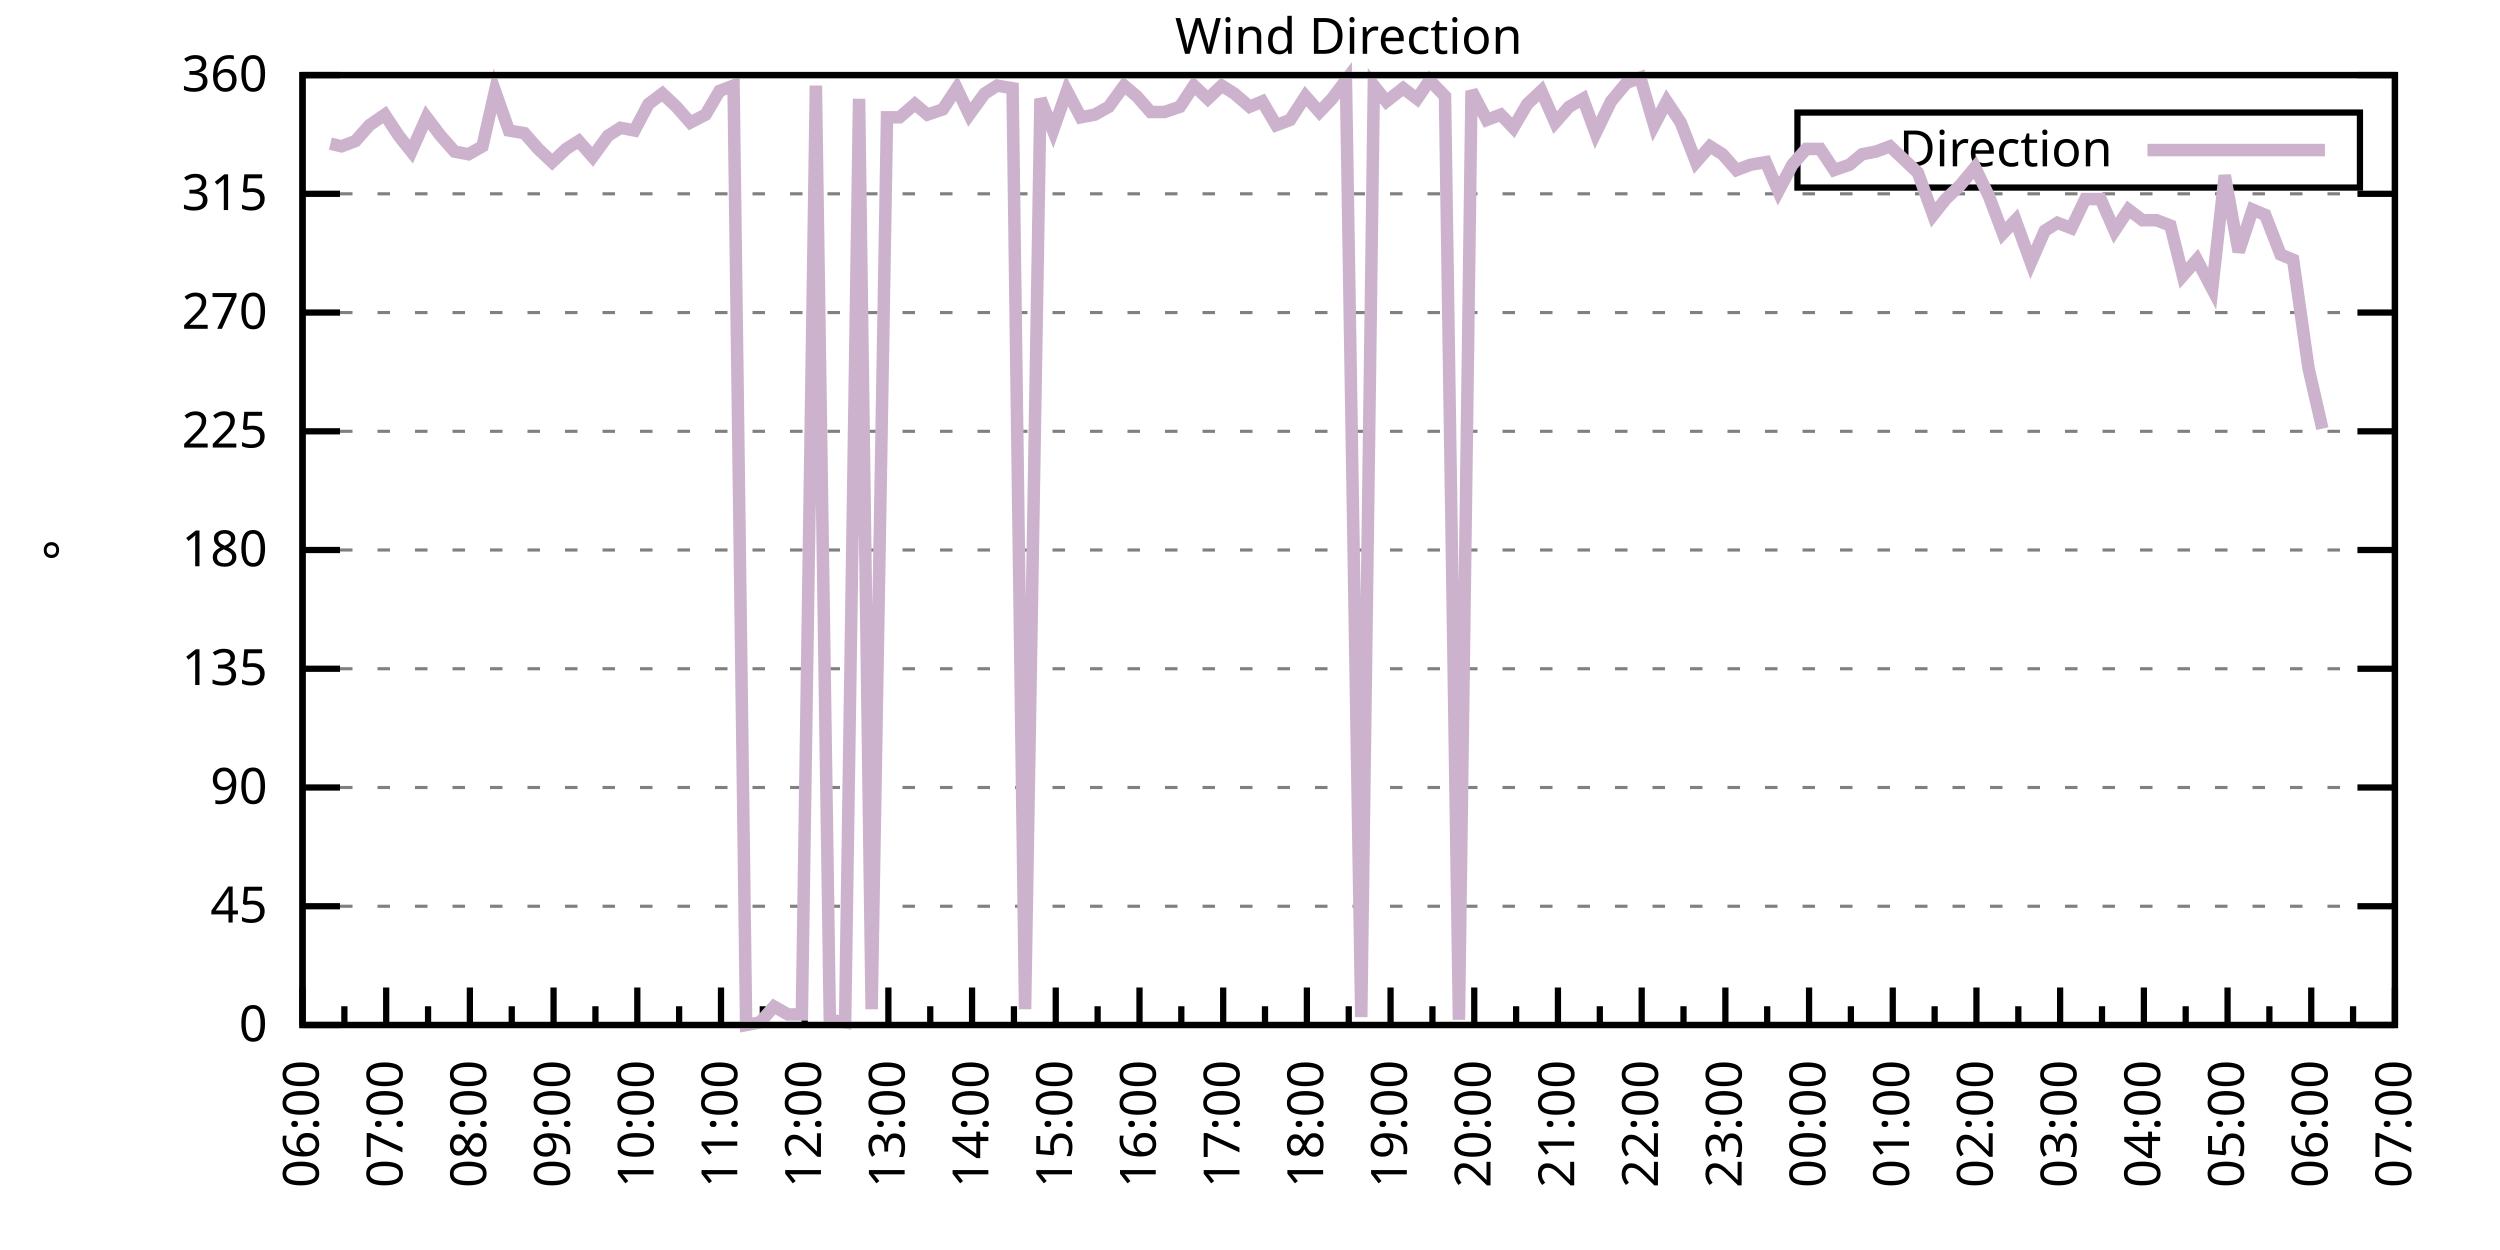
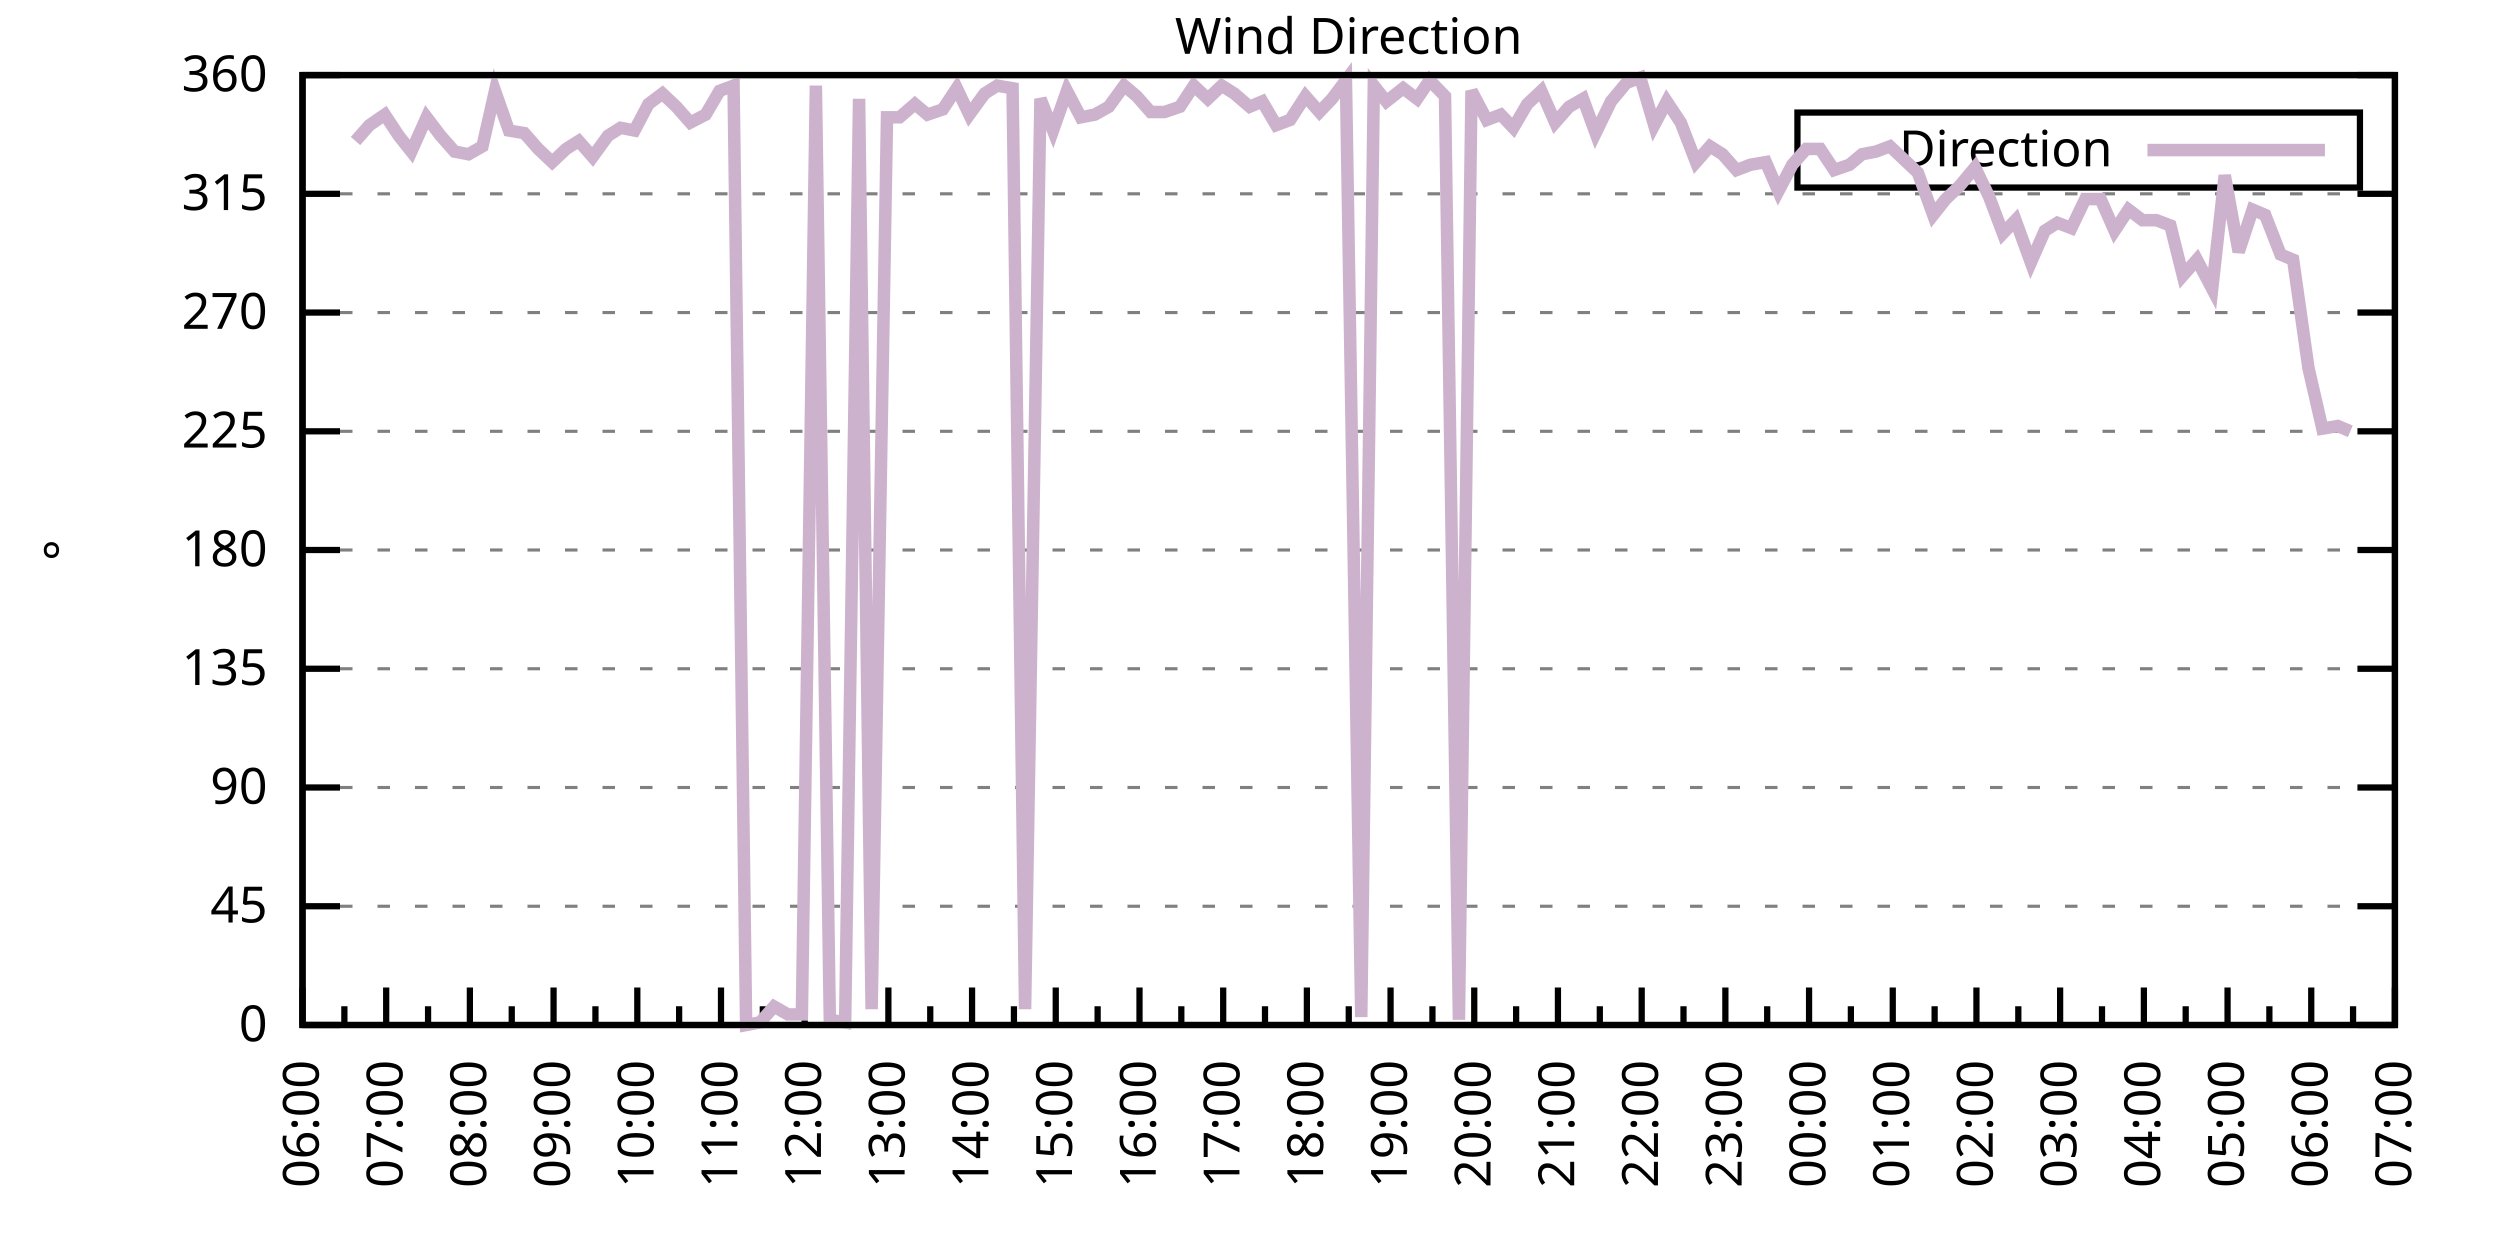
<svg xmlns="http://www.w3.org/2000/svg" xmlns:xlink="http://www.w3.org/1999/xlink" width="400" height="200" viewBox="0 0 400 200">
  <g id="gnuplot_canvas">
    <rect x="0" y="0" width="400" height="200" fill="none" />
    <defs>
      <circle id="gpDot" r="0.5" stroke-width="0.5" stroke="currentColor" />
      <path id="gpPt0" stroke-width="0.333" stroke="currentColor" d="M-1,0 h2 M0,-1 v2" />
      <path id="gpPt1" stroke-width="0.333" stroke="currentColor" d="M-1,-1 L1,1 M1,-1 L-1,1" />
      <path id="gpPt2" stroke-width="0.333" stroke="currentColor" d="M-1,0 L1,0 M0,-1 L0,1 M-1,-1 L1,1 M-1,1 L1,-1" />
      <rect id="gpPt3" stroke-width="0.333" stroke="currentColor" x="-1" y="-1" width="2" height="2" />
      <rect id="gpPt4" stroke-width="0.333" stroke="currentColor" fill="currentColor" x="-1" y="-1" width="2" height="2" />
      <circle id="gpPt5" stroke-width="0.333" stroke="currentColor" cx="0" cy="0" r="1" />
      <use xlink:href="#gpPt5" id="gpPt6" fill="currentColor" stroke="none" />
      <path id="gpPt7" stroke-width="0.333" stroke="currentColor" d="M0,-1.33 L-1.33,0.67 L1.33,0.67 z" />
      <use xlink:href="#gpPt7" id="gpPt8" fill="currentColor" stroke="none" />
      <use xlink:href="#gpPt7" id="gpPt9" stroke="currentColor" transform="rotate(180)" />
      <use xlink:href="#gpPt9" id="gpPt10" fill="currentColor" stroke="none" />
      <use xlink:href="#gpPt3" id="gpPt11" stroke="currentColor" transform="rotate(45)" />
      <use xlink:href="#gpPt11" id="gpPt12" fill="currentColor" stroke="none" />
      <path id="gpPt13" stroke-width="0.333" stroke="currentColor" d="M0,1.330 L1.265,0.411 L0.782,-1.067 L-0.782,-1.076 L-1.265,0.411 z" />
      <use xlink:href="#gpPt13" id="gpPt14" fill="currentColor" stroke="none" />
      <filter id="textbox" filterUnits="objectBoundingBox" x="0" y="0" height="1" width="1">
        <feFlood flood-color="white" flood-opacity="1" result="bgnd" />
        <feComposite in="SourceGraphic" in2="bgnd" operator="atop" />
      </filter>
      <filter id="greybox" filterUnits="objectBoundingBox" x="0" y="0" height="1" width="1">
        <feFlood flood-color="lightgrey" flood-opacity="1" result="grey" />
        <feComposite in="SourceGraphic" in2="grey" operator="atop" />
      </filter>
    </defs>
    <g fill="none" color="white" stroke="currentColor" stroke-width="1.00" stroke-linecap="butt" stroke-linejoin="miter">
</g>
    <g fill="none" color="black" stroke="currentColor" stroke-width="1.00" stroke-linecap="butt" stroke-linejoin="miter">
      <g stroke="none" shape-rendering="crispEdges">
        <polygon fill="rgb(255, 255, 255)" points="48.40,164.00 383.18,164.00 383.18,12.02 48.40,12.02 " />
      </g>
    </g>
    <g fill="none" color="black" stroke="currentColor" stroke-width="1.00" stroke-linecap="butt" stroke-linejoin="miter">
</g>
    <g fill="none" color="black" stroke="black" stroke-width="0.50" stroke-linecap="butt" stroke-linejoin="miter">
</g>
    <g fill="none" color="gray" stroke="currentColor" stroke-width="0.50" stroke-linecap="butt" stroke-linejoin="miter">
      <path stroke="gray" stroke-dasharray="2,4" class="gridline" d="M48.40,164.00 L383.19,164.00  " />
    </g>
    <g fill="none" color="gray" stroke="gray" stroke-width="1.00" stroke-linecap="butt" stroke-linejoin="miter">
</g>
    <g fill="none" color="black" stroke="currentColor" stroke-width="1.00" stroke-linecap="butt" stroke-linejoin="miter">
      <path stroke="black" d="M48.40,164.00 L54.40,164.00 M383.19,164.00 L377.19,164.00  " />
      <g transform="translate(42.80,166.60)" stroke="none" fill="black" font-family="Sans" font-size="8.00" text-anchor="end">
        <text>
          <tspan font-family="Sans"> 0</tspan>
        </text>
      </g>
    </g>
    <g fill="none" color="black" stroke="currentColor" stroke-width="1.00" stroke-linecap="butt" stroke-linejoin="miter">
</g>
    <g fill="none" color="black" stroke="black" stroke-width="0.50" stroke-linecap="butt" stroke-linejoin="miter">
</g>
    <g fill="none" color="gray" stroke="currentColor" stroke-width="0.50" stroke-linecap="butt" stroke-linejoin="miter">
      <path stroke="gray" stroke-dasharray="2,4" class="gridline" d="M48.40,145.00 L383.19,145.00  " />
    </g>
    <g fill="none" color="gray" stroke="gray" stroke-width="1.00" stroke-linecap="butt" stroke-linejoin="miter">
</g>
    <g fill="none" color="black" stroke="currentColor" stroke-width="1.00" stroke-linecap="butt" stroke-linejoin="miter">
      <path stroke="black" d="M48.40,145.00 L54.40,145.00 M383.19,145.00 L377.19,145.00  " />
      <g transform="translate(42.80,147.60)" stroke="none" fill="black" font-family="Sans" font-size="8.00" text-anchor="end">
        <text>
          <tspan font-family="Sans"> 45</tspan>
        </text>
      </g>
    </g>
    <g fill="none" color="black" stroke="currentColor" stroke-width="1.00" stroke-linecap="butt" stroke-linejoin="miter">
</g>
    <g fill="none" color="black" stroke="black" stroke-width="0.50" stroke-linecap="butt" stroke-linejoin="miter">
</g>
    <g fill="none" color="gray" stroke="currentColor" stroke-width="0.50" stroke-linecap="butt" stroke-linejoin="miter">
      <path stroke="gray" stroke-dasharray="2,4" class="gridline" d="M48.40,126.00 L383.19,126.00  " />
    </g>
    <g fill="none" color="gray" stroke="gray" stroke-width="1.00" stroke-linecap="butt" stroke-linejoin="miter">
</g>
    <g fill="none" color="black" stroke="currentColor" stroke-width="1.00" stroke-linecap="butt" stroke-linejoin="miter">
      <path stroke="black" d="M48.40,126.00 L54.40,126.00 M383.19,126.00 L377.19,126.00  " />
      <g transform="translate(42.80,128.60)" stroke="none" fill="black" font-family="Sans" font-size="8.00" text-anchor="end">
        <text>
          <tspan font-family="Sans"> 90</tspan>
        </text>
      </g>
    </g>
    <g fill="none" color="black" stroke="currentColor" stroke-width="1.00" stroke-linecap="butt" stroke-linejoin="miter">
</g>
    <g fill="none" color="black" stroke="black" stroke-width="0.50" stroke-linecap="butt" stroke-linejoin="miter">
</g>
    <g fill="none" color="gray" stroke="currentColor" stroke-width="0.50" stroke-linecap="butt" stroke-linejoin="miter">
      <path stroke="gray" stroke-dasharray="2,4" class="gridline" d="M48.40,107.00 L383.19,107.00  " />
    </g>
    <g fill="none" color="gray" stroke="gray" stroke-width="1.00" stroke-linecap="butt" stroke-linejoin="miter">
</g>
    <g fill="none" color="black" stroke="currentColor" stroke-width="1.00" stroke-linecap="butt" stroke-linejoin="miter">
      <path stroke="black" d="M48.40,107.00 L54.40,107.00 M383.19,107.00 L377.19,107.00  " />
      <g transform="translate(42.80,109.60)" stroke="none" fill="black" font-family="Sans" font-size="8.00" text-anchor="end">
        <text>
          <tspan font-family="Sans"> 135</tspan>
        </text>
      </g>
    </g>
    <g fill="none" color="black" stroke="currentColor" stroke-width="1.00" stroke-linecap="butt" stroke-linejoin="miter">
</g>
    <g fill="none" color="black" stroke="black" stroke-width="0.50" stroke-linecap="butt" stroke-linejoin="miter">
</g>
    <g fill="none" color="gray" stroke="currentColor" stroke-width="0.50" stroke-linecap="butt" stroke-linejoin="miter">
      <path stroke="gray" stroke-dasharray="2,4" class="gridline" d="M48.40,88.00 L383.19,88.00  " />
    </g>
    <g fill="none" color="gray" stroke="gray" stroke-width="1.00" stroke-linecap="butt" stroke-linejoin="miter">
</g>
    <g fill="none" color="black" stroke="currentColor" stroke-width="1.00" stroke-linecap="butt" stroke-linejoin="miter">
      <path stroke="black" d="M48.40,88.00 L54.40,88.00 M383.19,88.00 L377.19,88.00  " />
      <g transform="translate(42.80,90.60)" stroke="none" fill="black" font-family="Sans" font-size="8.00" text-anchor="end">
        <text>
          <tspan font-family="Sans"> 180</tspan>
        </text>
      </g>
    </g>
    <g fill="none" color="black" stroke="currentColor" stroke-width="1.00" stroke-linecap="butt" stroke-linejoin="miter">
</g>
    <g fill="none" color="black" stroke="black" stroke-width="0.50" stroke-linecap="butt" stroke-linejoin="miter">
</g>
    <g fill="none" color="gray" stroke="currentColor" stroke-width="0.50" stroke-linecap="butt" stroke-linejoin="miter">
      <path stroke="gray" stroke-dasharray="2,4" class="gridline" d="M48.40,69.01 L383.19,69.01  " />
    </g>
    <g fill="none" color="gray" stroke="gray" stroke-width="1.00" stroke-linecap="butt" stroke-linejoin="miter">
</g>
    <g fill="none" color="black" stroke="currentColor" stroke-width="1.00" stroke-linecap="butt" stroke-linejoin="miter">
      <path stroke="black" d="M48.40,69.01 L54.40,69.01 M383.19,69.01 L377.19,69.01  " />
      <g transform="translate(42.80,71.61)" stroke="none" fill="black" font-family="Sans" font-size="8.00" text-anchor="end">
        <text>
          <tspan font-family="Sans"> 225</tspan>
        </text>
      </g>
    </g>
    <g fill="none" color="black" stroke="currentColor" stroke-width="1.00" stroke-linecap="butt" stroke-linejoin="miter">
</g>
    <g fill="none" color="black" stroke="black" stroke-width="0.50" stroke-linecap="butt" stroke-linejoin="miter">
</g>
    <g fill="none" color="gray" stroke="currentColor" stroke-width="0.50" stroke-linecap="butt" stroke-linejoin="miter">
      <path stroke="gray" stroke-dasharray="2,4" class="gridline" d="M48.40,50.01 L383.19,50.01  " />
    </g>
    <g fill="none" color="gray" stroke="gray" stroke-width="1.00" stroke-linecap="butt" stroke-linejoin="miter">
</g>
    <g fill="none" color="black" stroke="currentColor" stroke-width="1.00" stroke-linecap="butt" stroke-linejoin="miter">
      <path stroke="black" d="M48.40,50.01 L54.40,50.01 M383.19,50.01 L377.19,50.01  " />
      <g transform="translate(42.80,52.61)" stroke="none" fill="black" font-family="Sans" font-size="8.00" text-anchor="end">
        <text>
          <tspan font-family="Sans"> 270</tspan>
        </text>
      </g>
    </g>
    <g fill="none" color="black" stroke="currentColor" stroke-width="1.00" stroke-linecap="butt" stroke-linejoin="miter">
</g>
    <g fill="none" color="black" stroke="black" stroke-width="0.50" stroke-linecap="butt" stroke-linejoin="miter">
</g>
    <g fill="none" color="gray" stroke="currentColor" stroke-width="0.50" stroke-linecap="butt" stroke-linejoin="miter">
      <path stroke="gray" stroke-dasharray="2,4" class="gridline" d="M48.40,31.01 L383.19,31.01  " />
    </g>
    <g fill="none" color="gray" stroke="gray" stroke-width="1.00" stroke-linecap="butt" stroke-linejoin="miter">
</g>
    <g fill="none" color="black" stroke="currentColor" stroke-width="1.00" stroke-linecap="butt" stroke-linejoin="miter">
      <path stroke="black" d="M48.40,31.01 L54.40,31.01 M383.19,31.01 L377.19,31.01  " />
      <g transform="translate(42.80,33.61)" stroke="none" fill="black" font-family="Sans" font-size="8.00" text-anchor="end">
        <text>
          <tspan font-family="Sans"> 315</tspan>
        </text>
      </g>
    </g>
    <g fill="none" color="black" stroke="currentColor" stroke-width="1.00" stroke-linecap="butt" stroke-linejoin="miter">
</g>
    <g fill="none" color="black" stroke="black" stroke-width="0.50" stroke-linecap="butt" stroke-linejoin="miter">
</g>
    <g fill="none" color="gray" stroke="currentColor" stroke-width="0.50" stroke-linecap="butt" stroke-linejoin="miter">
      <path stroke="gray" stroke-dasharray="2,4" class="gridline" d="M48.40,12.01 L383.19,12.01  " />
    </g>
    <g fill="none" color="gray" stroke="gray" stroke-width="1.00" stroke-linecap="butt" stroke-linejoin="miter">
</g>
    <g fill="none" color="black" stroke="currentColor" stroke-width="1.00" stroke-linecap="butt" stroke-linejoin="miter">
      <path stroke="black" d="M48.40,12.01 L54.40,12.01 M383.19,12.01 L377.19,12.01  " />
      <g transform="translate(42.80,14.61)" stroke="none" fill="black" font-family="Sans" font-size="8.00" text-anchor="end">
        <text>
          <tspan font-family="Sans"> 360</tspan>
        </text>
      </g>
    </g>
    <g fill="none" color="black" stroke="currentColor" stroke-width="1.00" stroke-linecap="butt" stroke-linejoin="miter">
      <path stroke="black" d="M48.40,164.00 L48.40,158.00  " />
      <g transform="translate(51.00,169.60) rotate(270)" stroke="none" fill="black" font-family="Sans" font-size="8.00" text-anchor="end">
        <text>
          <tspan font-family="Sans">06:00</tspan>
        </text>
      </g>
    </g>
    <g fill="none" color="black" stroke="currentColor" stroke-width="1.00" stroke-linecap="butt" stroke-linejoin="miter">
      <path stroke="black" d="M55.10,164.00 L55.10,161.00 M61.79,164.00 L61.79,158.00  " />
      <g transform="translate(64.39,169.60) rotate(270)" stroke="none" fill="black" font-family="Sans" font-size="8.00" text-anchor="end">
        <text>
          <tspan font-family="Sans">07:00</tspan>
        </text>
      </g>
    </g>
    <g fill="none" color="black" stroke="currentColor" stroke-width="1.00" stroke-linecap="butt" stroke-linejoin="miter">
      <path stroke="black" d="M68.49,164.00 L68.49,161.00 M75.18,164.00 L75.18,158.00  " />
      <g transform="translate(77.78,169.60) rotate(270)" stroke="none" fill="black" font-family="Sans" font-size="8.00" text-anchor="end">
        <text>
          <tspan font-family="Sans">08:00</tspan>
        </text>
      </g>
    </g>
    <g fill="none" color="black" stroke="currentColor" stroke-width="1.00" stroke-linecap="butt" stroke-linejoin="miter">
      <path stroke="black" d="M81.88,164.00 L81.88,161.00 M88.57,164.00 L88.57,158.00  " />
      <g transform="translate(91.17,169.60) rotate(270)" stroke="none" fill="black" font-family="Sans" font-size="8.00" text-anchor="end">
        <text>
          <tspan font-family="Sans">09:00</tspan>
        </text>
      </g>
    </g>
    <g fill="none" color="black" stroke="currentColor" stroke-width="1.00" stroke-linecap="butt" stroke-linejoin="miter">
      <path stroke="black" d="M95.27,164.00 L95.27,161.00 M101.97,164.00 L101.97,158.00  " />
      <g transform="translate(104.57,169.60) rotate(270)" stroke="none" fill="black" font-family="Sans" font-size="8.00" text-anchor="end">
        <text>
          <tspan font-family="Sans">10:00</tspan>
        </text>
      </g>
    </g>
    <g fill="none" color="black" stroke="currentColor" stroke-width="1.00" stroke-linecap="butt" stroke-linejoin="miter">
      <path stroke="black" d="M108.66,164.00 L108.66,161.00 M115.36,164.00 L115.36,158.00  " />
      <g transform="translate(117.96,169.60) rotate(270)" stroke="none" fill="black" font-family="Sans" font-size="8.00" text-anchor="end">
        <text>
          <tspan font-family="Sans">11:00</tspan>
        </text>
      </g>
    </g>
    <g fill="none" color="black" stroke="currentColor" stroke-width="1.00" stroke-linecap="butt" stroke-linejoin="miter">
      <path stroke="black" d="M122.05,164.00 L122.05,161.00 M128.75,164.00 L128.75,158.00  " />
      <g transform="translate(131.35,169.60) rotate(270)" stroke="none" fill="black" font-family="Sans" font-size="8.00" text-anchor="end">
        <text>
          <tspan font-family="Sans">12:00</tspan>
        </text>
      </g>
    </g>
    <g fill="none" color="black" stroke="currentColor" stroke-width="1.00" stroke-linecap="butt" stroke-linejoin="miter">
      <path stroke="black" d="M135.45,164.00 L135.45,161.00 M142.14,164.00 L142.14,158.00  " />
      <g transform="translate(144.74,169.60) rotate(270)" stroke="none" fill="black" font-family="Sans" font-size="8.00" text-anchor="end">
        <text>
          <tspan font-family="Sans">13:00</tspan>
        </text>
      </g>
    </g>
    <g fill="none" color="black" stroke="currentColor" stroke-width="1.00" stroke-linecap="butt" stroke-linejoin="miter">
      <path stroke="black" d="M148.84,164.00 L148.84,161.00 M155.53,164.00 L155.53,158.00  " />
      <g transform="translate(158.13,169.60) rotate(270)" stroke="none" fill="black" font-family="Sans" font-size="8.00" text-anchor="end">
        <text>
          <tspan font-family="Sans">14:00</tspan>
        </text>
      </g>
    </g>
    <g fill="none" color="black" stroke="currentColor" stroke-width="1.00" stroke-linecap="butt" stroke-linejoin="miter">
      <path stroke="black" d="M162.23,164.00 L162.23,161.00 M168.92,164.00 L168.92,158.00  " />
      <g transform="translate(171.52,169.60) rotate(270)" stroke="none" fill="black" font-family="Sans" font-size="8.00" text-anchor="end">
        <text>
          <tspan font-family="Sans">15:00</tspan>
        </text>
      </g>
    </g>
    <g fill="none" color="black" stroke="currentColor" stroke-width="1.00" stroke-linecap="butt" stroke-linejoin="miter">
      <path stroke="black" d="M175.62,164.00 L175.62,161.00 M182.32,164.00 L182.32,158.00  " />
      <g transform="translate(184.92,169.60) rotate(270)" stroke="none" fill="black" font-family="Sans" font-size="8.00" text-anchor="end">
        <text>
          <tspan font-family="Sans">16:00</tspan>
        </text>
      </g>
    </g>
    <g fill="none" color="black" stroke="currentColor" stroke-width="1.00" stroke-linecap="butt" stroke-linejoin="miter">
      <path stroke="black" d="M189.01,164.00 L189.01,161.00 M195.71,164.00 L195.71,158.00  " />
      <g transform="translate(198.31,169.60) rotate(270)" stroke="none" fill="black" font-family="Sans" font-size="8.00" text-anchor="end">
        <text>
          <tspan font-family="Sans">17:00</tspan>
        </text>
      </g>
    </g>
    <g fill="none" color="black" stroke="currentColor" stroke-width="1.00" stroke-linecap="butt" stroke-linejoin="miter">
      <path stroke="black" d="M202.40,164.00 L202.40,161.00 M209.10,164.00 L209.10,158.00  " />
      <g transform="translate(211.70,169.60) rotate(270)" stroke="none" fill="black" font-family="Sans" font-size="8.00" text-anchor="end">
        <text>
          <tspan font-family="Sans">18:00</tspan>
        </text>
      </g>
    </g>
    <g fill="none" color="black" stroke="currentColor" stroke-width="1.00" stroke-linecap="butt" stroke-linejoin="miter">
      <path stroke="black" d="M215.80,164.00 L215.80,161.00 M222.49,164.00 L222.49,158.00  " />
      <g transform="translate(225.09,169.60) rotate(270)" stroke="none" fill="black" font-family="Sans" font-size="8.00" text-anchor="end">
        <text>
          <tspan font-family="Sans">19:00</tspan>
        </text>
      </g>
    </g>
    <g fill="none" color="black" stroke="currentColor" stroke-width="1.00" stroke-linecap="butt" stroke-linejoin="miter">
      <path stroke="black" d="M229.19,164.00 L229.19,161.00 M235.88,164.00 L235.88,158.00  " />
      <g transform="translate(238.48,169.60) rotate(270)" stroke="none" fill="black" font-family="Sans" font-size="8.00" text-anchor="end">
        <text>
          <tspan font-family="Sans">20:00</tspan>
        </text>
      </g>
    </g>
    <g fill="none" color="black" stroke="currentColor" stroke-width="1.00" stroke-linecap="butt" stroke-linejoin="miter">
      <path stroke="black" d="M242.58,164.00 L242.58,161.00 M249.27,164.00 L249.27,158.00  " />
      <g transform="translate(251.87,169.60) rotate(270)" stroke="none" fill="black" font-family="Sans" font-size="8.00" text-anchor="end">
        <text>
          <tspan font-family="Sans">21:00</tspan>
        </text>
      </g>
    </g>
    <g fill="none" color="black" stroke="currentColor" stroke-width="1.00" stroke-linecap="butt" stroke-linejoin="miter">
      <path stroke="black" d="M255.97,164.00 L255.97,161.00 M262.67,164.00 L262.67,158.00  " />
      <g transform="translate(265.27,169.60) rotate(270)" stroke="none" fill="black" font-family="Sans" font-size="8.00" text-anchor="end">
        <text>
          <tspan font-family="Sans">22:00</tspan>
        </text>
      </g>
    </g>
    <g fill="none" color="black" stroke="currentColor" stroke-width="1.00" stroke-linecap="butt" stroke-linejoin="miter">
      <path stroke="black" d="M269.36,164.00 L269.36,161.00 M276.06,164.00 L276.06,158.00  " />
      <g transform="translate(278.66,169.60) rotate(270)" stroke="none" fill="black" font-family="Sans" font-size="8.00" text-anchor="end">
        <text>
          <tspan font-family="Sans">23:00</tspan>
        </text>
      </g>
    </g>
    <g fill="none" color="black" stroke="currentColor" stroke-width="1.00" stroke-linecap="butt" stroke-linejoin="miter">
      <path stroke="black" d="M282.75,164.00 L282.75,161.00 M289.45,164.00 L289.45,158.00  " />
      <g transform="translate(292.05,169.60) rotate(270)" stroke="none" fill="black" font-family="Sans" font-size="8.00" text-anchor="end">
        <text>
          <tspan font-family="Sans">00:00</tspan>
        </text>
      </g>
    </g>
    <g fill="none" color="black" stroke="currentColor" stroke-width="1.00" stroke-linecap="butt" stroke-linejoin="miter">
      <path stroke="black" d="M296.14,164.00 L296.14,161.00 M302.84,164.00 L302.84,158.00  " />
      <g transform="translate(305.44,169.60) rotate(270)" stroke="none" fill="black" font-family="Sans" font-size="8.00" text-anchor="end">
        <text>
          <tspan font-family="Sans">01:00</tspan>
        </text>
      </g>
    </g>
    <g fill="none" color="black" stroke="currentColor" stroke-width="1.00" stroke-linecap="butt" stroke-linejoin="miter">
      <path stroke="black" d="M309.54,164.00 L309.54,161.00 M316.23,164.00 L316.23,158.00  " />
      <g transform="translate(318.83,169.60) rotate(270)" stroke="none" fill="black" font-family="Sans" font-size="8.00" text-anchor="end">
        <text>
          <tspan font-family="Sans">02:00</tspan>
        </text>
      </g>
    </g>
    <g fill="none" color="black" stroke="currentColor" stroke-width="1.00" stroke-linecap="butt" stroke-linejoin="miter">
      <path stroke="black" d="M322.93,164.00 L322.93,161.00 M329.62,164.00 L329.62,158.00  " />
      <g transform="translate(332.22,169.60) rotate(270)" stroke="none" fill="black" font-family="Sans" font-size="8.00" text-anchor="end">
        <text>
          <tspan font-family="Sans">03:00</tspan>
        </text>
      </g>
    </g>
    <g fill="none" color="black" stroke="currentColor" stroke-width="1.00" stroke-linecap="butt" stroke-linejoin="miter">
      <path stroke="black" d="M336.32,164.00 L336.32,161.00 M343.02,164.00 L343.02,158.00  " />
      <g transform="translate(345.62,169.60) rotate(270)" stroke="none" fill="black" font-family="Sans" font-size="8.00" text-anchor="end">
        <text>
          <tspan font-family="Sans">04:00</tspan>
        </text>
      </g>
    </g>
    <g fill="none" color="black" stroke="currentColor" stroke-width="1.00" stroke-linecap="butt" stroke-linejoin="miter">
      <path stroke="black" d="M349.71,164.00 L349.71,161.00 M356.41,164.00 L356.41,158.00  " />
      <g transform="translate(359.01,169.60) rotate(270)" stroke="none" fill="black" font-family="Sans" font-size="8.00" text-anchor="end">
        <text>
          <tspan font-family="Sans">05:00</tspan>
        </text>
      </g>
    </g>
    <g fill="none" color="black" stroke="currentColor" stroke-width="1.00" stroke-linecap="butt" stroke-linejoin="miter">
      <path stroke="black" d="M363.10,164.00 L363.10,161.00 M369.80,164.00 L369.80,158.00  " />
      <g transform="translate(372.40,169.60) rotate(270)" stroke="none" fill="black" font-family="Sans" font-size="8.00" text-anchor="end">
        <text>
          <tspan font-family="Sans">06:00</tspan>
        </text>
      </g>
    </g>
    <g fill="none" color="black" stroke="currentColor" stroke-width="1.00" stroke-linecap="butt" stroke-linejoin="miter">
      <path stroke="black" d="M376.49,164.00 L376.49,161.00 M383.19,164.00 L383.19,158.00  " />
      <g transform="translate(385.79,169.60) rotate(270)" stroke="none" fill="black" font-family="Sans" font-size="8.00" text-anchor="end">
        <text>
          <tspan font-family="Sans">07:00</tspan>
        </text>
      </g>
    </g>
    <g fill="none" color="black" stroke="currentColor" stroke-width="1.00" stroke-linecap="butt" stroke-linejoin="miter">
</g>
    <g fill="none" color="black" stroke="currentColor" stroke-width="1.00" stroke-linecap="butt" stroke-linejoin="miter">
      <path stroke="black" d="M48.40,12.01 L48.40,164.00 L383.19,164.00 L383.19,12.01 L48.40,12.01 Z  " />
    </g>
    <g fill="none" color="black" stroke="currentColor" stroke-width="1.00" stroke-linecap="butt" stroke-linejoin="miter">
      <g transform="translate(12.80,88.01) rotate(270)" stroke="none" fill="black" font-family="Sans" font-size="8.00" text-anchor="middle">
        <text>
          <tspan font-family="Sans">°</tspan>
        </text>
      </g>
    </g>
    <g fill="none" color="black" stroke="currentColor" stroke-width="1.00" stroke-linecap="butt" stroke-linejoin="miter">
</g>
    <g fill="none" color="black" stroke="currentColor" stroke-width="1.00" stroke-linecap="butt" stroke-linejoin="miter">
      <path stroke="black" d="M287.59,30.01 L287.59,18.01 L377.59,18.01 L377.59,30.01 L287.59,30.01 Z  " />
    </g>
    <g id="Wind_direction_plot_1">
      <g fill="none" color="white" stroke="black" stroke-width="2.00" stroke-linecap="butt" stroke-linejoin="miter">
</g>
      <g fill="none" color="black" stroke="currentColor" stroke-width="2.00" stroke-linecap="butt" stroke-linejoin="miter">
        <g transform="translate(337.99,26.61)" stroke="none" fill="black" font-family="Sans" font-size="8.00" text-anchor="end">
          <text>
            <tspan font-family="Sans">Direction</tspan>
          </text>
        </g>
      </g>
      <g fill="none" color="black" stroke="currentColor" stroke-width="2.00" stroke-linecap="butt" stroke-linejoin="miter">
-         <path stroke="rgb(204, 178, 204)" d="M343.59,24.01 L371.99,24.01 M52.86,22.99 L54.65,23.41 L56.88,22.56 L59.11,20.03 L61.57,18.34 L63.80,21.72   L65.81,24.25 L68.26,18.77 L70.50,21.72 L72.73,24.25 L74.96,24.68 L77.19,23.41 L79.20,14.54 L81.43,20.88   L83.89,21.30 L86.12,23.83 L88.35,25.94 L90.58,23.83 L92.59,22.56 L94.82,25.10 L97.28,21.72 L99.29,20.45   L101.52,20.88 L103.75,16.65 L105.98,14.97 L108.22,17.08 L110.45,19.61 L112.90,18.34 L115.13,14.54 L117.37,13.70   L119.38,164.00 L121.61,163.58 L123.84,161.04 L126.07,162.31 L128.30,162.31 L130.54,13.70 L132.77,163.16 L135.22,163.58   L137.45,15.81 L139.46,161.47 L141.92,18.77 L143.93,18.77 L146.38,16.65 L148.39,18.34 L150.85,17.50 L153.08,14.12   L155.09,18.34 L157.54,14.97 L159.55,13.70 L162.01,14.12 L164.01,161.47 L166.47,15.81 L168.48,20.88 L170.71,14.54   L172.94,18.77 L175.17,18.34 L177.41,17.08 L179.86,13.70 L181.87,15.39 L184.10,17.92 L186.33,17.92 L188.79,17.08   L191.02,13.70 L193.25,15.81 L195.48,13.70 L197.49,14.97 L199.95,17.08 L201.96,16.23 L204.19,20.03 L206.42,19.19   L208.88,15.39 L211.11,17.92 L213.12,15.81 L215.35,12.85 L217.80,162.73 L219.81,13.70 L221.82,16.23 L224.50,14.12   L226.73,15.81 L228.74,12.85 L231.20,15.39 L233.43,163.16 L235.44,14.54 L237.89,19.19 L240.12,18.34 L242.13,20.45   L244.36,16.65 L246.60,14.54 L248.83,19.61 L251.06,17.08 L253.29,15.81 L255.30,21.30 L257.76,16.23 L260.21,13.28   L262.44,12.43 L264.67,20.03 L266.68,16.23 L268.92,19.61 L271.37,25.94 L273.60,23.41 L275.61,24.68 L277.84,27.21   L280.07,26.36 L282.53,25.94 L284.54,30.59 L286.77,26.36 L289.00,23.83 L291.23,23.83 L293.47,27.21 L295.92,26.36   L297.93,24.68 L300.16,24.25 L302.39,23.41 L304.63,25.52 L306.86,27.63 L309.31,34.39 L311.32,31.85 L313.55,29.74   L316.01,26.79 L318.24,31.43 L320.47,37.34 L322.48,35.23 L324.94,41.99 L327.17,36.92 L329.18,35.65 L331.41,36.50   L333.64,31.85 L336.10,31.85 L338.33,36.92 L340.56,33.54 L342.79,35.23 L345.02,35.23 L347.26,36.08 L349.26,44.10   L351.50,41.56 L353.95,46.21 L355.96,28.05 L358.19,40.30 L360.42,33.54 L362.43,34.39 L364.89,40.72 L366.90,41.56   L369.35,58.87 L371.58,68.58  " />
+         <path stroke="rgb(204, 178, 204)" d="M343.59,24.01 L371.99,24.01 M56.88,22.56 L59.11,20.03 L61.57,18.34 L63.80,21.72 L65.81,24.25 L68.26,18.77   L70.50,21.72 L72.73,24.25 L74.96,24.68 L77.19,23.41 L79.20,14.54 L81.43,20.88 L83.89,21.30 L86.12,23.83   L88.35,25.94 L90.58,23.83 L92.59,22.56 L94.82,25.10 L97.28,21.72 L99.29,20.45 L101.52,20.88 L103.75,16.65   L105.98,14.97 L108.22,17.08 L110.45,19.61 L112.90,18.34 L115.13,14.54 L117.37,13.70 L119.38,164.00 L121.61,163.58   L123.84,161.04 L126.07,162.31 L128.30,162.31 L130.54,13.70 L132.77,163.16 L135.22,163.58 L137.45,15.81 L139.46,161.47   L141.92,18.77 L143.93,18.77 L146.38,16.65 L148.39,18.34 L150.85,17.50 L153.08,14.12 L155.09,18.34 L157.54,14.97   L159.55,13.70 L162.01,14.12 L164.01,161.47 L166.47,15.81 L168.48,20.88 L170.71,14.54 L172.94,18.77 L175.17,18.34   L177.41,17.08 L179.86,13.70 L181.87,15.39 L184.10,17.92 L186.33,17.92 L188.79,17.08 L191.02,13.70 L193.25,15.81   L195.48,13.70 L197.49,14.97 L199.95,17.08 L201.96,16.23 L204.19,20.03 L206.42,19.19 L208.88,15.39 L211.11,17.92   L213.12,15.81 L215.35,12.85 L217.80,162.73 L219.81,13.70 L221.82,16.23 L224.50,14.12 L226.73,15.81 L228.74,12.85   L231.20,15.39 L233.43,163.16 L235.44,14.54 L237.89,19.19 L240.12,18.34 L242.13,20.45 L244.36,16.65 L246.60,14.54   L248.83,19.61 L251.06,17.08 L253.29,15.81 L255.30,21.30 L257.76,16.23 L260.21,13.28 L262.44,12.43 L264.67,20.03   L266.68,16.23 L268.92,19.61 L271.37,25.94 L273.60,23.41 L275.61,24.68 L277.84,27.21 L280.07,26.36 L282.53,25.94   L284.54,30.59 L286.77,26.36 L289.00,23.83 L291.23,23.83 L293.47,27.21 L295.92,26.36 L297.93,24.68 L300.16,24.25   L302.39,23.41 L304.63,25.52 L306.86,27.63 L309.31,34.39 L311.32,31.85 L313.55,29.74 L316.01,26.79 L318.24,31.43   L320.47,37.34 L322.48,35.23 L324.94,41.99 L327.17,36.92 L329.18,35.65 L331.41,36.50 L333.64,31.85 L336.10,31.85   L338.33,36.92 L340.56,33.54 L342.79,35.23 L345.02,35.23 L347.26,36.08 L349.26,44.10 L351.50,41.56 L353.95,46.21   L355.96,28.05 L358.19,40.30 L360.42,33.54 L362.43,34.39 L364.89,40.72 L366.90,41.56 L369.35,58.87 L371.58,68.58   L374.04,68.16 L376.05,69.01  " />
      </g>
    </g>
    <g fill="none" color="black" stroke="currentColor" stroke-width="2.00" stroke-linecap="butt" stroke-linejoin="miter">
</g>
    <g fill="none" color="black" stroke="black" stroke-width="1.00" stroke-linecap="butt" stroke-linejoin="miter">
</g>
    <g fill="none" color="black" stroke="currentColor" stroke-width="1.00" stroke-linecap="butt" stroke-linejoin="miter">
      <path stroke="black" d="M48.40,12.01 L48.40,164.00 L383.19,164.00 L383.19,12.01 L48.40,12.01 Z  " />
    </g>
    <g fill="none" color="black" stroke="currentColor" stroke-width="1.00" stroke-linecap="butt" stroke-linejoin="miter">
      <g transform="translate(215.79,8.61)" stroke="none" fill="black" font-family="Sans" font-size="8.00" text-anchor="middle">
        <text>
          <tspan font-family="Sans">Wind Direction</tspan>
        </text>
      </g>
    </g>
    <g fill="none" color="black" stroke="currentColor" stroke-width="1.00" stroke-linecap="butt" stroke-linejoin="miter">
</g>
  </g>
</svg>
